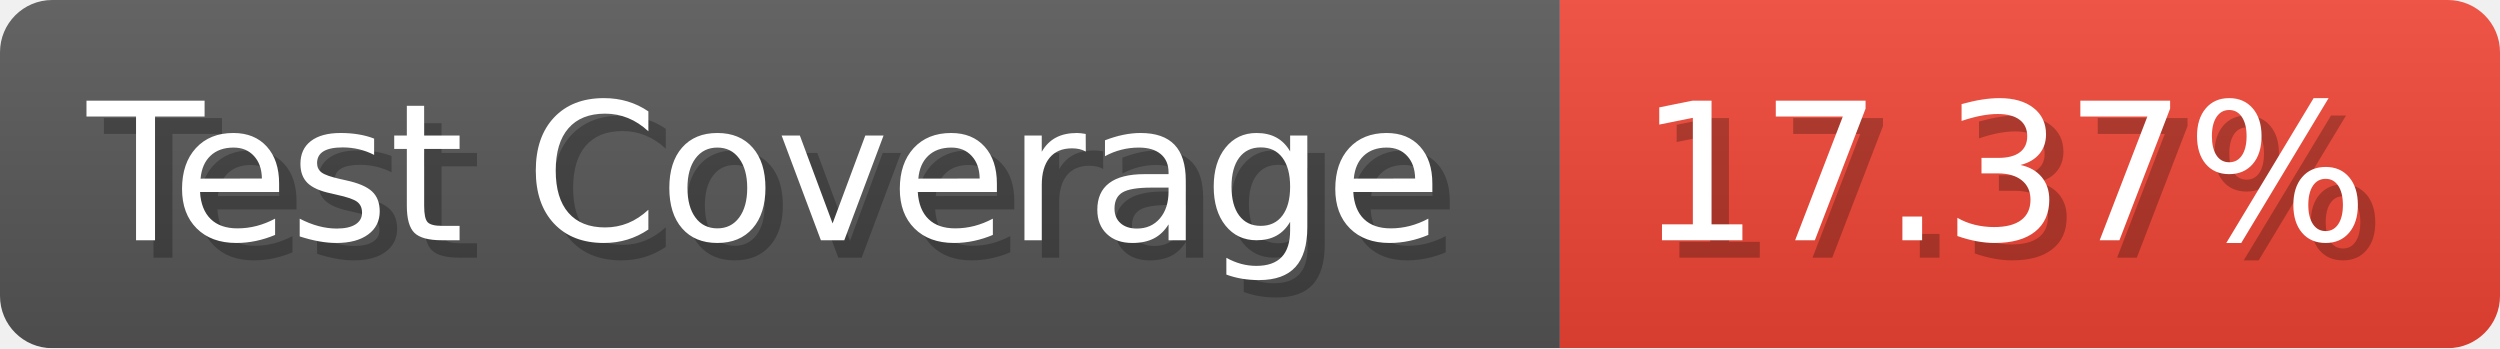
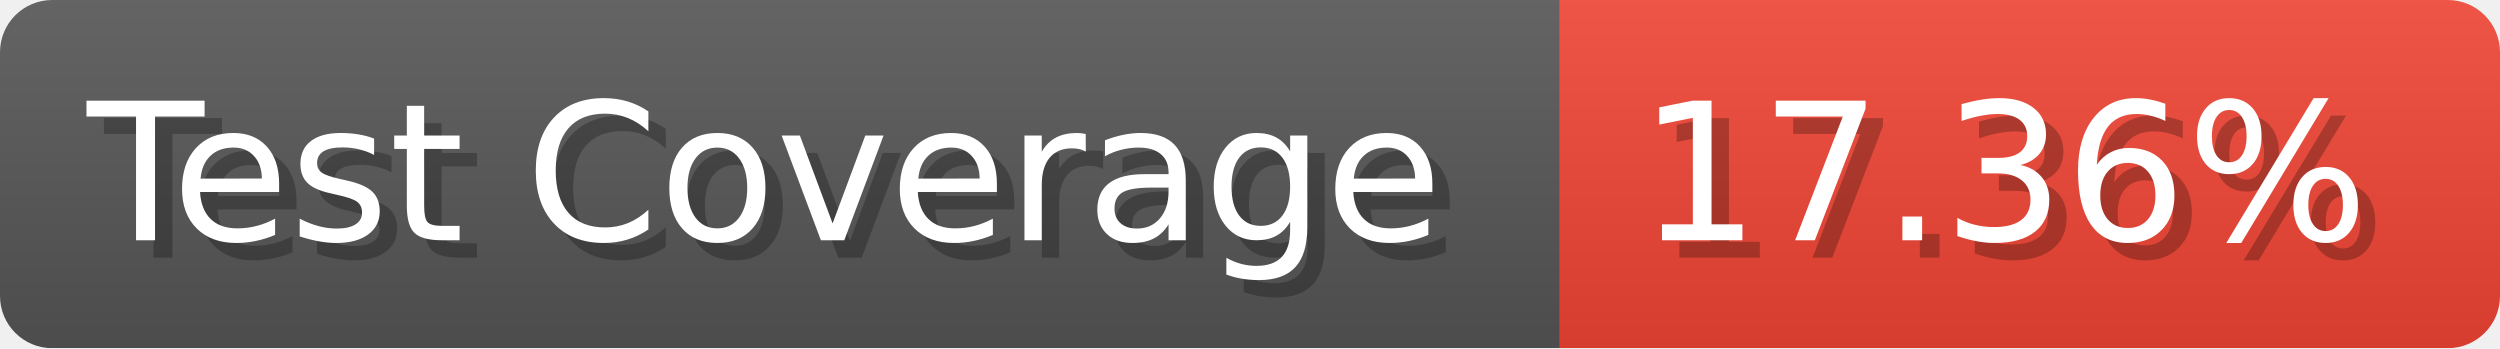
- <svg xmlns="http://www.w3.org/2000/svg" width="143.6" height="20" viewBox="0 0 1436 200" role="img" aria-label="Test Coverage: 17.37%">
+ <svg xmlns="http://www.w3.org/2000/svg" width="143.6" height="20" viewBox="0 0 1436 200" role="img" aria-label="Test Coverage: 17.36%">
  <linearGradient id="a" x2="0" y2="100%">
    <stop offset="0" stop-opacity=".1" stop-color="#EEE" />
    <stop offset="1" stop-opacity=".1" />
  </linearGradient>
  <mask id="m">
    <rect width="1436" height="200" rx="30" fill="#FFF" />
  </mask>
  <g mask="url(#m)">
    <rect width="896" height="200" fill="#555" />
    <rect width="540" height="200" fill="#E43" x="896" />
    <rect width="1436" height="200" fill="url(#a)" />
  </g>
  <g aria-hidden="true" fill="#fff" text-anchor="start" font-family="Verdana,DejaVu Sans,sans-serif" font-size="110">
    <text x="60" y="148" textLength="796" fill="#000" opacity="0.25">Test Coverage</text>
    <text x="50" y="138" textLength="796">Test Coverage</text>
-     <text x="951" y="148" textLength="440" fill="#000" opacity="0.25">17.37%</text>
-     <text x="941" y="138" textLength="440">17.37%</text>
+     <text x="951" y="148" textLength="440" fill="#000" opacity="0.25">17.36%</text>
+     <text x="941" y="138" textLength="440">17.36%</text>
  </g>
</svg>
